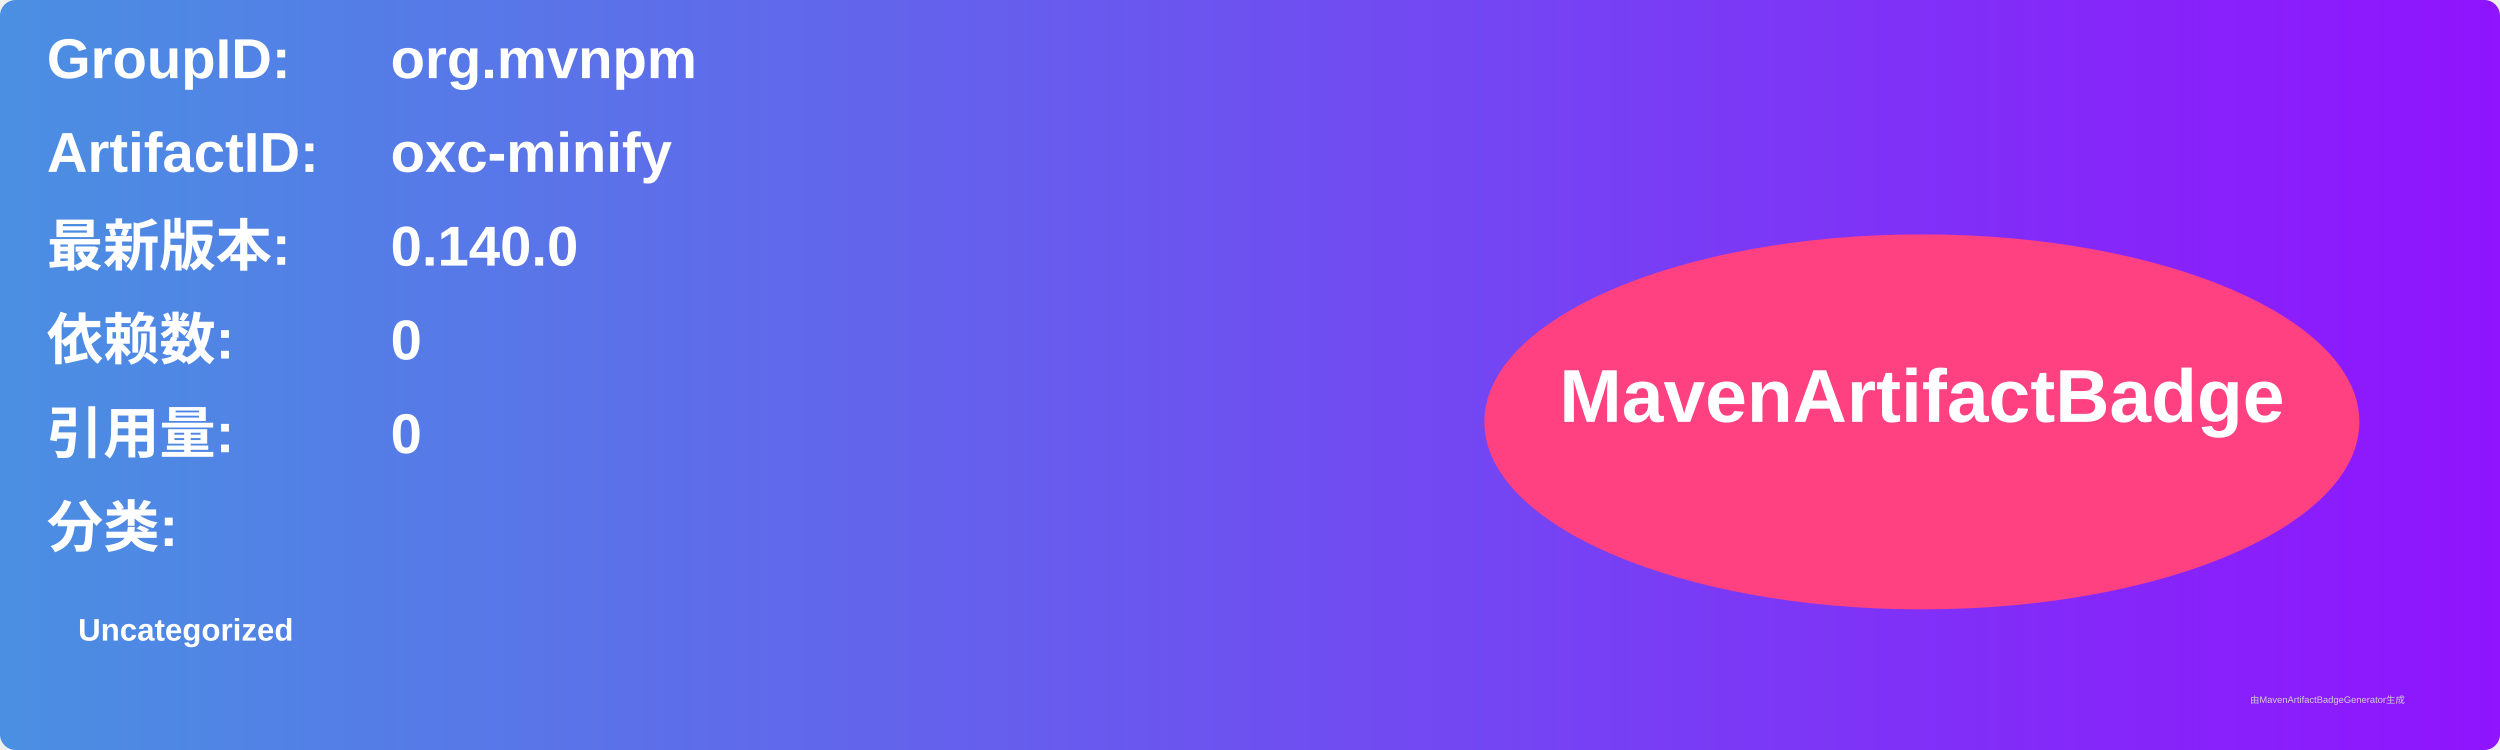
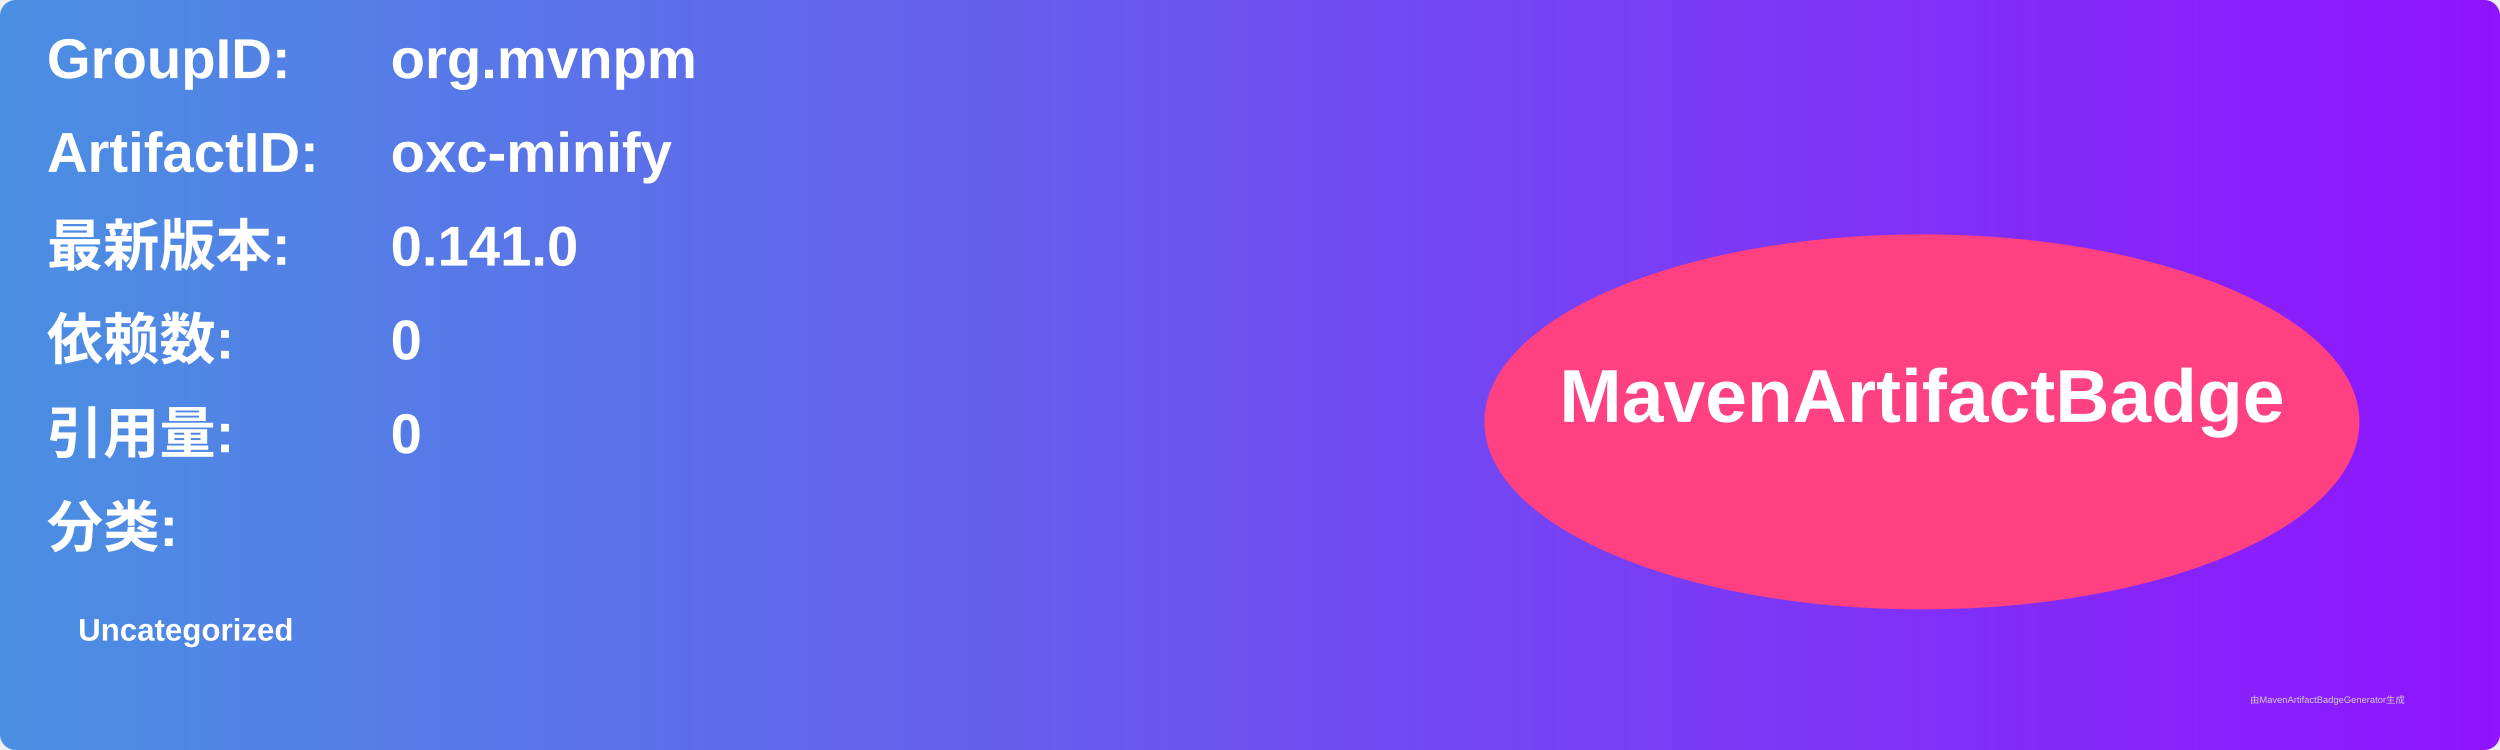
<svg xmlns="http://www.w3.org/2000/svg" width="800" height="240" viewBox="0 0 800 240">
  <linearGradient id="grad" x1="0%" y1="0%" x2="100%" y2="0%">
    <stop offset="0%" stop-color="#4a90e2" />
    <stop offset="100%" stop-color="#9013fe" />
  </linearGradient>
  <rect width="100%" height="100%" rx="5" ry="5" fill="url(#grad)" />
  <g transform="translate(15, 15)">
    <text x="0" y="10" font-family="Arial" font-size="18" fill="white" font-weight="bold" width="260">GroupID:</text>
    <text x="110" y="10" font-family="Arial" font-size="18" fill="white" font-weight="bold" width="460">org.mvnpm</text>
    <text x="0" y="40" font-family="Arial" font-size="18" fill="white" font-weight="bold" width="260">ArtifactID:</text>
    <text x="110" y="40" font-family="Arial" font-size="18" fill="white" font-weight="bold" width="460">oxc-minify</text>
    <text x="0" y="70" font-family="Arial" font-size="18" fill="white" font-weight="bold">最新版本:</text>
    <text x="110" y="70" font-family="Arial" font-size="18" fill="white" font-weight="bold">
-       <tspan font-weight="bold">0.140.0</tspan>
+       <tspan font-weight="bold">0.141.0</tspan>
    </text>
    <text x="0" y="100" font-family="Arial" font-size="18" fill="white" font-weight="bold">依赖数: </text>
    <text x="110" y="100" font-family="Arial" font-size="18" fill="white">
      <tspan font-weight="bold">0</tspan>
    </text>
    <text x="0" y="130" font-family="Arial" font-size="18" fill="white" font-weight="bold">引用量: </text>
    <text x="110" y="130" font-family="Arial" font-size="18" fill="white">
      <tspan font-weight="bold">0</tspan>
    </text>
    <text x="0" y="160" font-family="Arial" font-size="18" fill="white" font-weight="bold">分类:</text>
    <text x="10" y="190" font-family="Arial" font-size="10" fill="white">
      <tspan font-weight="bold">Uncategorized</tspan>
    </text>
    <ellipse cx="600" cy="120" rx="140" ry="60" fill="#ff4081" />
    <text x="600" y="120" text-anchor="middle" font-family="Arial" font-size="24" fill="white" font-weight="bold">MavenArtifactBadge</text>
  </g>
  <text x="720" y="225" font-family="Arial" font-size="3" fill="#d0d0d0">由MavenArtifactBadgeGenerator生成</text>
</svg>
